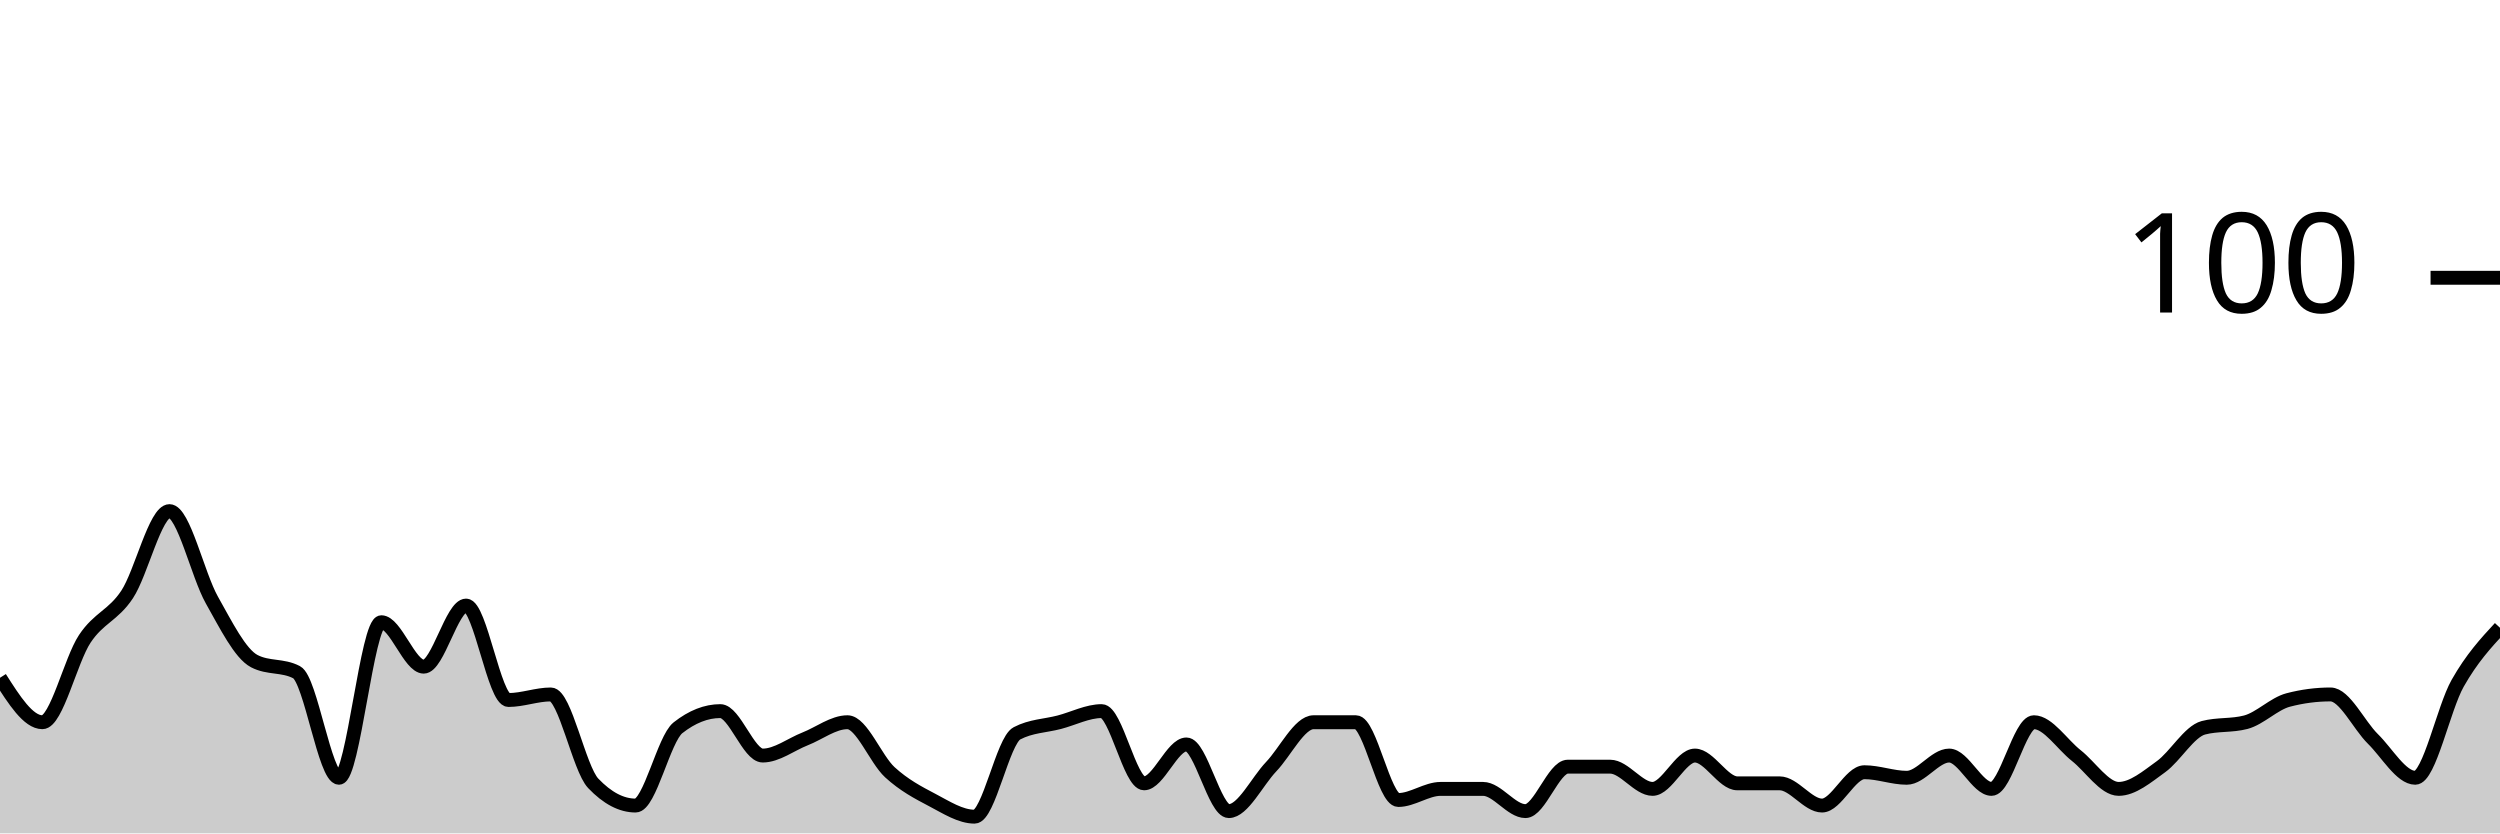
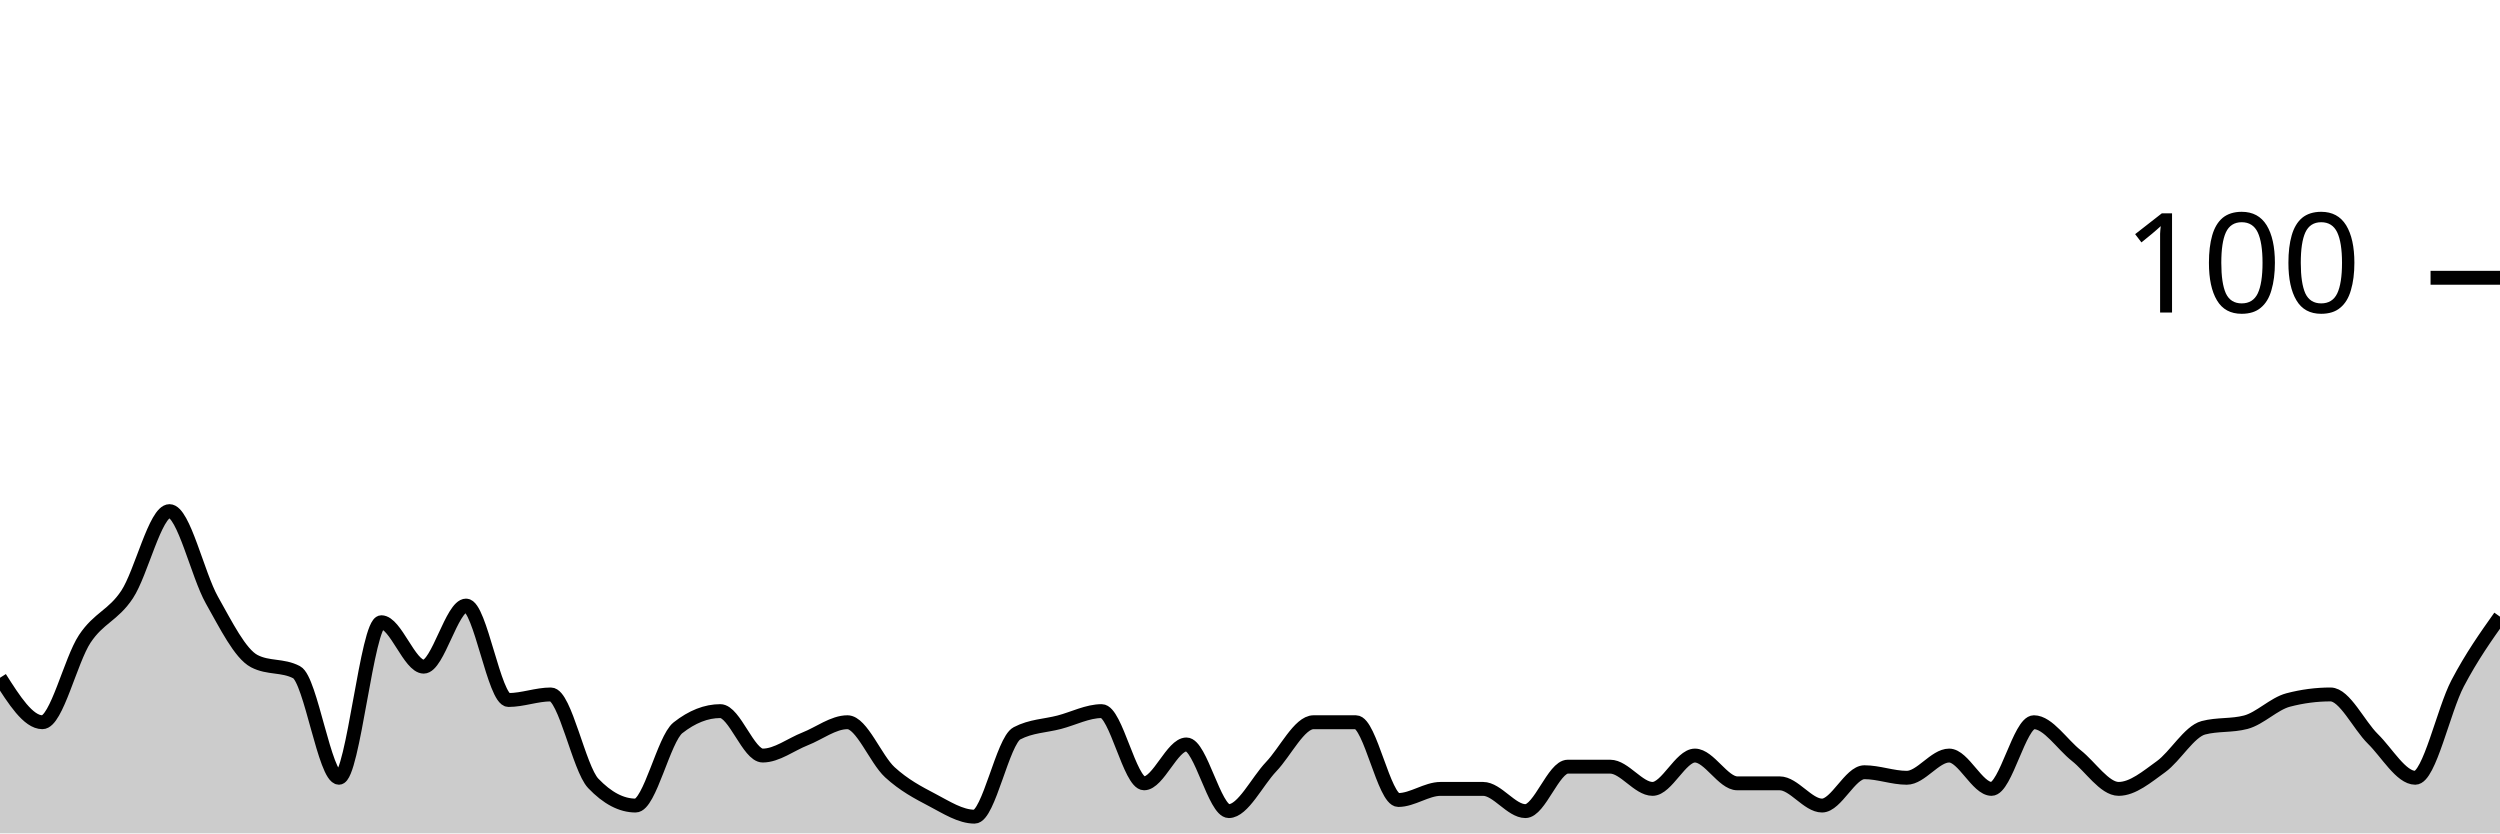
<svg xmlns="http://www.w3.org/2000/svg" viewBox="0 0 180 60">
  <g transform="translate(0,20)">
-     <path class="area" fill="rgba(0, 0, 0, 0.2)" d="M0,28.8C1.017,30.4,2.034,32,3.051,32C4.068,32,5.085,27.533,6.102,26C7.119,24.467,8.136,24.333,9.153,22.8C10.169,21.267,11.186,16.8,12.203,16.8C13.22,16.8,14.237,21.4,15.254,23.2C16.271,25,17.288,27.067,18.305,27.6C19.322,28.133,20.339,27.867,21.356,28.4C22.373,28.933,23.39,36,24.407,36C25.424,36,26.441,24.8,27.458,24.8C28.475,24.8,29.492,28,30.508,28C31.525,28,32.542,23.6,33.559,23.6C34.576,23.6,35.593,30.4,36.61,30.4C37.627,30.4,38.644,30,39.661,30C40.678,30,41.695,35.333,42.712,36.4C43.729,37.467,44.746,38,45.763,38C46.78,38,47.797,33.2,48.814,32.4C49.831,31.6,50.847,31.2,51.864,31.2C52.881,31.2,53.898,34.4,54.915,34.4C55.932,34.4,56.949,33.6,57.966,33.2C58.983,32.8,60,32,61.017,32C62.034,32,63.051,34.667,64.068,35.6C65.085,36.533,66.102,37.067,67.119,37.6C68.136,38.133,69.153,38.8,70.169,38.8C71.186,38.8,72.203,33.333,73.22,32.8C74.237,32.267,75.254,32.267,76.271,32C77.288,31.733,78.305,31.2,79.322,31.2C80.339,31.2,81.356,36.4,82.373,36.4C83.39,36.4,84.407,33.6,85.424,33.6C86.441,33.6,87.458,38.4,88.475,38.4C89.492,38.4,90.508,36.267,91.525,35.2C92.542,34.133,93.559,32,94.576,32C95.593,32,96.61,32,97.627,32C98.644,32,99.661,37.6,100.678,37.6C101.695,37.6,102.712,36.8,103.729,36.8C104.746,36.8,105.763,36.8,106.78,36.8C107.797,36.8,108.814,38.4,109.831,38.4C110.847,38.4,111.864,35.2,112.881,35.2C113.898,35.2,114.915,35.2,115.932,35.2C116.949,35.2,117.966,36.8,118.983,36.8C120,36.8,121.017,34.4,122.034,34.4C123.051,34.4,124.068,36.4,125.085,36.4C126.102,36.4,127.119,36.4,128.136,36.4C129.153,36.4,130.169,38,131.186,38C132.203,38,133.22,35.6,134.237,35.6C135.254,35.6,136.271,36,137.288,36C138.305,36,139.322,34.4,140.339,34.4C141.356,34.4,142.373,36.8,143.39,36.8C144.407,36.8,145.424,32,146.441,32C147.458,32,148.475,33.6,149.492,34.4C150.508,35.2,151.525,36.8,152.542,36.8C153.559,36.8,154.576,35.933,155.593,35.2C156.61,34.467,157.627,32.667,158.644,32.4C159.661,32.133,160.678,32.267,161.695,32C162.712,31.733,163.729,30.667,164.746,30.4C165.763,30.133,166.78,30,167.797,30C168.814,30,169.831,32.2,170.847,33.2C171.864,34.2,172.881,36,173.898,36C174.915,36,175.932,31,176.949,29.2C177.966,27.4,178.983,26.3,180,25.2L180,40C178.983,40,177.966,40,176.949,40C175.932,40,174.915,40,173.898,40C172.881,40,171.864,40,170.847,40C169.831,40,168.814,40,167.797,40C166.78,40,165.763,40,164.746,40C163.729,40,162.712,40,161.695,40C160.678,40,159.661,40,158.644,40C157.627,40,156.61,40,155.593,40C154.576,40,153.559,40,152.542,40C151.525,40,150.508,40,149.492,40C148.475,40,147.458,40,146.441,40C145.424,40,144.407,40,143.39,40C142.373,40,141.356,40,140.339,40C139.322,40,138.305,40,137.288,40C136.271,40,135.254,40,134.237,40C133.22,40,132.203,40,131.186,40C130.169,40,129.153,40,128.136,40C127.119,40,126.102,40,125.085,40C124.068,40,123.051,40,122.034,40C121.017,40,120,40,118.983,40C117.966,40,116.949,40,115.932,40C114.915,40,113.898,40,112.881,40C111.864,40,110.847,40,109.831,40C108.814,40,107.797,40,106.78,40C105.763,40,104.746,40,103.729,40C102.712,40,101.695,40,100.678,40C99.661,40,98.644,40,97.627,40C96.61,40,95.593,40,94.576,40C93.559,40,92.542,40,91.525,40C90.508,40,89.492,40,88.475,40C87.458,40,86.441,40,85.424,40C84.407,40,83.39,40,82.373,40C81.356,40,80.339,40,79.322,40C78.305,40,77.288,40,76.271,40C75.254,40,74.237,40,73.22,40C72.203,40,71.186,40,70.169,40C69.153,40,68.136,40,67.119,40C66.102,40,65.085,40,64.068,40C63.051,40,62.034,40,61.017,40C60,40,58.983,40,57.966,40C56.949,40,55.932,40,54.915,40C53.898,40,52.881,40,51.864,40C50.847,40,49.831,40,48.814,40C47.797,40,46.78,40,45.763,40C44.746,40,43.729,40,42.712,40C41.695,40,40.678,40,39.661,40C38.644,40,37.627,40,36.61,40C35.593,40,34.576,40,33.559,40C32.542,40,31.525,40,30.508,40C29.492,40,28.475,40,27.458,40C26.441,40,25.424,40,24.407,40C23.39,40,22.373,40,21.356,40C20.339,40,19.322,40,18.305,40C17.288,40,16.271,40,15.254,40C14.237,40,13.22,40,12.203,40C11.186,40,10.169,40,9.153,40C8.136,40,7.119,40,6.102,40C5.085,40,4.068,40,3.051,40C2.034,40,1.017,40,0,40Z" />
-     <path class="line" stroke="black" fill="none" d="M0,28.8C1.017,30.4,2.034,32,3.051,32C4.068,32,5.085,27.533,6.102,26C7.119,24.467,8.136,24.333,9.153,22.8C10.169,21.267,11.186,16.8,12.203,16.8C13.22,16.8,14.237,21.4,15.254,23.2C16.271,25,17.288,27.067,18.305,27.6C19.322,28.133,20.339,27.867,21.356,28.4C22.373,28.933,23.39,36,24.407,36C25.424,36,26.441,24.8,27.458,24.8C28.475,24.8,29.492,28,30.508,28C31.525,28,32.542,23.6,33.559,23.6C34.576,23.6,35.593,30.4,36.61,30.4C37.627,30.4,38.644,30,39.661,30C40.678,30,41.695,35.333,42.712,36.4C43.729,37.467,44.746,38,45.763,38C46.78,38,47.797,33.2,48.814,32.4C49.831,31.6,50.847,31.2,51.864,31.2C52.881,31.2,53.898,34.4,54.915,34.4C55.932,34.4,56.949,33.6,57.966,33.2C58.983,32.8,60,32,61.017,32C62.034,32,63.051,34.667,64.068,35.6C65.085,36.533,66.102,37.067,67.119,37.6C68.136,38.133,69.153,38.8,70.169,38.8C71.186,38.8,72.203,33.333,73.22,32.8C74.237,32.267,75.254,32.267,76.271,32C77.288,31.733,78.305,31.2,79.322,31.2C80.339,31.2,81.356,36.4,82.373,36.4C83.39,36.4,84.407,33.6,85.424,33.6C86.441,33.6,87.458,38.4,88.475,38.4C89.492,38.4,90.508,36.267,91.525,35.2C92.542,34.133,93.559,32,94.576,32C95.593,32,96.61,32,97.627,32C98.644,32,99.661,37.6,100.678,37.6C101.695,37.6,102.712,36.8,103.729,36.8C104.746,36.8,105.763,36.8,106.78,36.8C107.797,36.8,108.814,38.4,109.831,38.4C110.847,38.4,111.864,35.2,112.881,35.2C113.898,35.2,114.915,35.2,115.932,35.2C116.949,35.2,117.966,36.8,118.983,36.8C120,36.8,121.017,34.4,122.034,34.4C123.051,34.4,124.068,36.4,125.085,36.4C126.102,36.4,127.119,36.4,128.136,36.4C129.153,36.4,130.169,38,131.186,38C132.203,38,133.22,35.6,134.237,35.6C135.254,35.6,136.271,36,137.288,36C138.305,36,139.322,34.4,140.339,34.4C141.356,34.4,142.373,36.8,143.39,36.8C144.407,36.8,145.424,32,146.441,32C147.458,32,148.475,33.6,149.492,34.4C150.508,35.2,151.525,36.8,152.542,36.8C153.559,36.8,154.576,35.933,155.593,35.2C156.61,34.467,157.627,32.667,158.644,32.4C159.661,32.133,160.678,32.267,161.695,32C162.712,31.733,163.729,30.667,164.746,30.4C165.763,30.133,166.78,30,167.797,30C168.814,30,169.831,32.2,170.847,33.2C171.864,34.2,172.881,36,173.898,36C174.915,36,175.932,31,176.949,29.2C177.966,27.4,178.983,26.3,180,25.2" />
+     <path class="area" fill="rgba(0, 0, 0, 0.2)" d="M0,28.8C1.017,30.4,2.034,32,3.051,32C4.068,32,5.085,27.533,6.102,26C7.119,24.467,8.136,24.333,9.153,22.8C10.169,21.267,11.186,16.8,12.203,16.8C13.22,16.8,14.237,21.4,15.254,23.2C16.271,25,17.288,27.067,18.305,27.6C19.322,28.133,20.339,27.867,21.356,28.4C22.373,28.933,23.39,36,24.407,36C25.424,36,26.441,24.8,27.458,24.8C28.475,24.8,29.492,28,30.508,28C31.525,28,32.542,23.6,33.559,23.6C34.576,23.6,35.593,30.4,36.61,30.4C37.627,30.4,38.644,30,39.661,30C40.678,30,41.695,35.333,42.712,36.4C43.729,37.467,44.746,38,45.763,38C46.78,38,47.797,33.2,48.814,32.4C49.831,31.6,50.847,31.2,51.864,31.2C52.881,31.2,53.898,34.4,54.915,34.4C55.932,34.4,56.949,33.6,57.966,33.2C58.983,32.8,60,32,61.017,32C62.034,32,63.051,34.667,64.068,35.6C65.085,36.533,66.102,37.067,67.119,37.6C68.136,38.133,69.153,38.8,70.169,38.8C71.186,38.8,72.203,33.333,73.22,32.8C74.237,32.267,75.254,32.267,76.271,32C77.288,31.733,78.305,31.2,79.322,31.2C80.339,31.2,81.356,36.4,82.373,36.4C83.39,36.4,84.407,33.6,85.424,33.6C86.441,33.6,87.458,38.4,88.475,38.4C89.492,38.4,90.508,36.267,91.525,35.2C92.542,34.133,93.559,32,94.576,32C95.593,32,96.61,32,97.627,32C98.644,32,99.661,37.6,100.678,37.6C101.695,37.6,102.712,36.8,103.729,36.8C104.746,36.8,105.763,36.8,106.78,36.8C107.797,36.8,108.814,38.4,109.831,38.4C110.847,38.4,111.864,35.2,112.881,35.2C113.898,35.2,114.915,35.2,115.932,35.2C116.949,35.2,117.966,36.8,118.983,36.8C120,36.8,121.017,34.4,122.034,34.4C123.051,34.4,124.068,36.4,125.085,36.4C126.102,36.4,127.119,36.4,128.136,36.4C129.153,36.4,130.169,38,131.186,38C132.203,38,133.22,35.6,134.237,35.6C135.254,35.6,136.271,36,137.288,36C138.305,36,139.322,34.4,140.339,34.4C141.356,34.4,142.373,36.8,143.39,36.8C144.407,36.8,145.424,32,146.441,32C147.458,32,148.475,33.6,149.492,34.4C150.508,35.2,151.525,36.8,152.542,36.8C153.559,36.8,154.576,35.933,155.593,35.2C156.61,34.467,157.627,32.667,158.644,32.4C159.661,32.133,160.678,32.267,161.695,32C162.712,31.733,163.729,30.667,164.746,30.4C165.763,30.133,166.78,30,167.797,30C168.814,30,169.831,32.2,170.847,33.2C171.864,34.2,172.881,36,173.898,36C174.915,36,175.932,31.133,176.949,29.2C177.966,27.267,178.983,25.833,180,24.4L180,40C178.983,40,177.966,40,176.949,40C175.932,40,174.915,40,173.898,40C172.881,40,171.864,40,170.847,40C169.831,40,168.814,40,167.797,40C166.78,40,165.763,40,164.746,40C163.729,40,162.712,40,161.695,40C160.678,40,159.661,40,158.644,40C157.627,40,156.61,40,155.593,40C154.576,40,153.559,40,152.542,40C151.525,40,150.508,40,149.492,40C148.475,40,147.458,40,146.441,40C145.424,40,144.407,40,143.39,40C142.373,40,141.356,40,140.339,40C139.322,40,138.305,40,137.288,40C136.271,40,135.254,40,134.237,40C133.22,40,132.203,40,131.186,40C130.169,40,129.153,40,128.136,40C127.119,40,126.102,40,125.085,40C124.068,40,123.051,40,122.034,40C121.017,40,120,40,118.983,40C117.966,40,116.949,40,115.932,40C114.915,40,113.898,40,112.881,40C111.864,40,110.847,40,109.831,40C108.814,40,107.797,40,106.78,40C105.763,40,104.746,40,103.729,40C102.712,40,101.695,40,100.678,40C99.661,40,98.644,40,97.627,40C96.61,40,95.593,40,94.576,40C93.559,40,92.542,40,91.525,40C90.508,40,89.492,40,88.475,40C87.458,40,86.441,40,85.424,40C84.407,40,83.39,40,82.373,40C81.356,40,80.339,40,79.322,40C78.305,40,77.288,40,76.271,40C75.254,40,74.237,40,73.22,40C72.203,40,71.186,40,70.169,40C69.153,40,68.136,40,67.119,40C66.102,40,65.085,40,64.068,40C63.051,40,62.034,40,61.017,40C60,40,58.983,40,57.966,40C56.949,40,55.932,40,54.915,40C53.898,40,52.881,40,51.864,40C50.847,40,49.831,40,48.814,40C47.797,40,46.78,40,45.763,40C44.746,40,43.729,40,42.712,40C41.695,40,40.678,40,39.661,40C38.644,40,37.627,40,36.61,40C35.593,40,34.576,40,33.559,40C32.542,40,31.525,40,30.508,40C29.492,40,28.475,40,27.458,40C26.441,40,25.424,40,24.407,40C23.39,40,22.373,40,21.356,40C20.339,40,19.322,40,18.305,40C17.288,40,16.271,40,15.254,40C14.237,40,13.22,40,12.203,40C11.186,40,10.169,40,9.153,40C8.136,40,7.119,40,6.102,40C5.085,40,4.068,40,3.051,40C2.034,40,1.017,40,0,40Z" />
+     <path class="line" stroke="black" fill="none" d="M0,28.8C1.017,30.4,2.034,32,3.051,32C4.068,32,5.085,27.533,6.102,26C7.119,24.467,8.136,24.333,9.153,22.8C10.169,21.267,11.186,16.8,12.203,16.8C13.22,16.8,14.237,21.4,15.254,23.2C16.271,25,17.288,27.067,18.305,27.6C19.322,28.133,20.339,27.867,21.356,28.4C22.373,28.933,23.39,36,24.407,36C25.424,36,26.441,24.8,27.458,24.8C28.475,24.8,29.492,28,30.508,28C31.525,28,32.542,23.6,33.559,23.6C34.576,23.6,35.593,30.4,36.61,30.4C37.627,30.4,38.644,30,39.661,30C40.678,30,41.695,35.333,42.712,36.4C43.729,37.467,44.746,38,45.763,38C46.78,38,47.797,33.2,48.814,32.4C49.831,31.6,50.847,31.2,51.864,31.2C52.881,31.2,53.898,34.4,54.915,34.4C55.932,34.4,56.949,33.6,57.966,33.2C58.983,32.8,60,32,61.017,32C62.034,32,63.051,34.667,64.068,35.6C65.085,36.533,66.102,37.067,67.119,37.6C68.136,38.133,69.153,38.8,70.169,38.8C71.186,38.8,72.203,33.333,73.22,32.8C74.237,32.267,75.254,32.267,76.271,32C77.288,31.733,78.305,31.2,79.322,31.2C80.339,31.2,81.356,36.4,82.373,36.4C83.39,36.4,84.407,33.6,85.424,33.6C86.441,33.6,87.458,38.4,88.475,38.4C89.492,38.4,90.508,36.267,91.525,35.2C92.542,34.133,93.559,32,94.576,32C95.593,32,96.61,32,97.627,32C98.644,32,99.661,37.6,100.678,37.6C101.695,37.6,102.712,36.8,103.729,36.8C104.746,36.8,105.763,36.8,106.78,36.8C107.797,36.8,108.814,38.4,109.831,38.4C110.847,38.4,111.864,35.2,112.881,35.2C113.898,35.2,114.915,35.2,115.932,35.2C116.949,35.2,117.966,36.8,118.983,36.8C120,36.8,121.017,34.4,122.034,34.4C123.051,34.4,124.068,36.4,125.085,36.4C126.102,36.4,127.119,36.4,128.136,36.4C129.153,36.4,130.169,38,131.186,38C132.203,38,133.22,35.6,134.237,35.6C135.254,35.6,136.271,36,137.288,36C138.305,36,139.322,34.4,140.339,34.4C141.356,34.4,142.373,36.8,143.39,36.8C144.407,36.8,145.424,32,146.441,32C147.458,32,148.475,33.6,149.492,34.4C150.508,35.2,151.525,36.8,152.542,36.8C153.559,36.8,154.576,35.933,155.593,35.2C156.61,34.467,157.627,32.667,158.644,32.4C159.661,32.133,160.678,32.267,161.695,32C162.712,31.733,163.729,30.667,164.746,30.4C165.763,30.133,166.78,30,167.797,30C168.814,30,169.831,32.2,170.847,33.2C171.864,34.2,172.881,36,173.898,36C174.915,36,175.932,31.133,176.949,29.2C177.966,27.267,178.983,25.833,180,24.4" />
    <path class="axis-ceiling" stroke-width="1" stroke="black" fill="none" d="M175,0L180,0" />
    <text class="axis-ceiling-label" font-family="sans-serif" text-anchor="end" font-size="10px" x="170" y="2.5">100</text>
  </g>
</svg>
